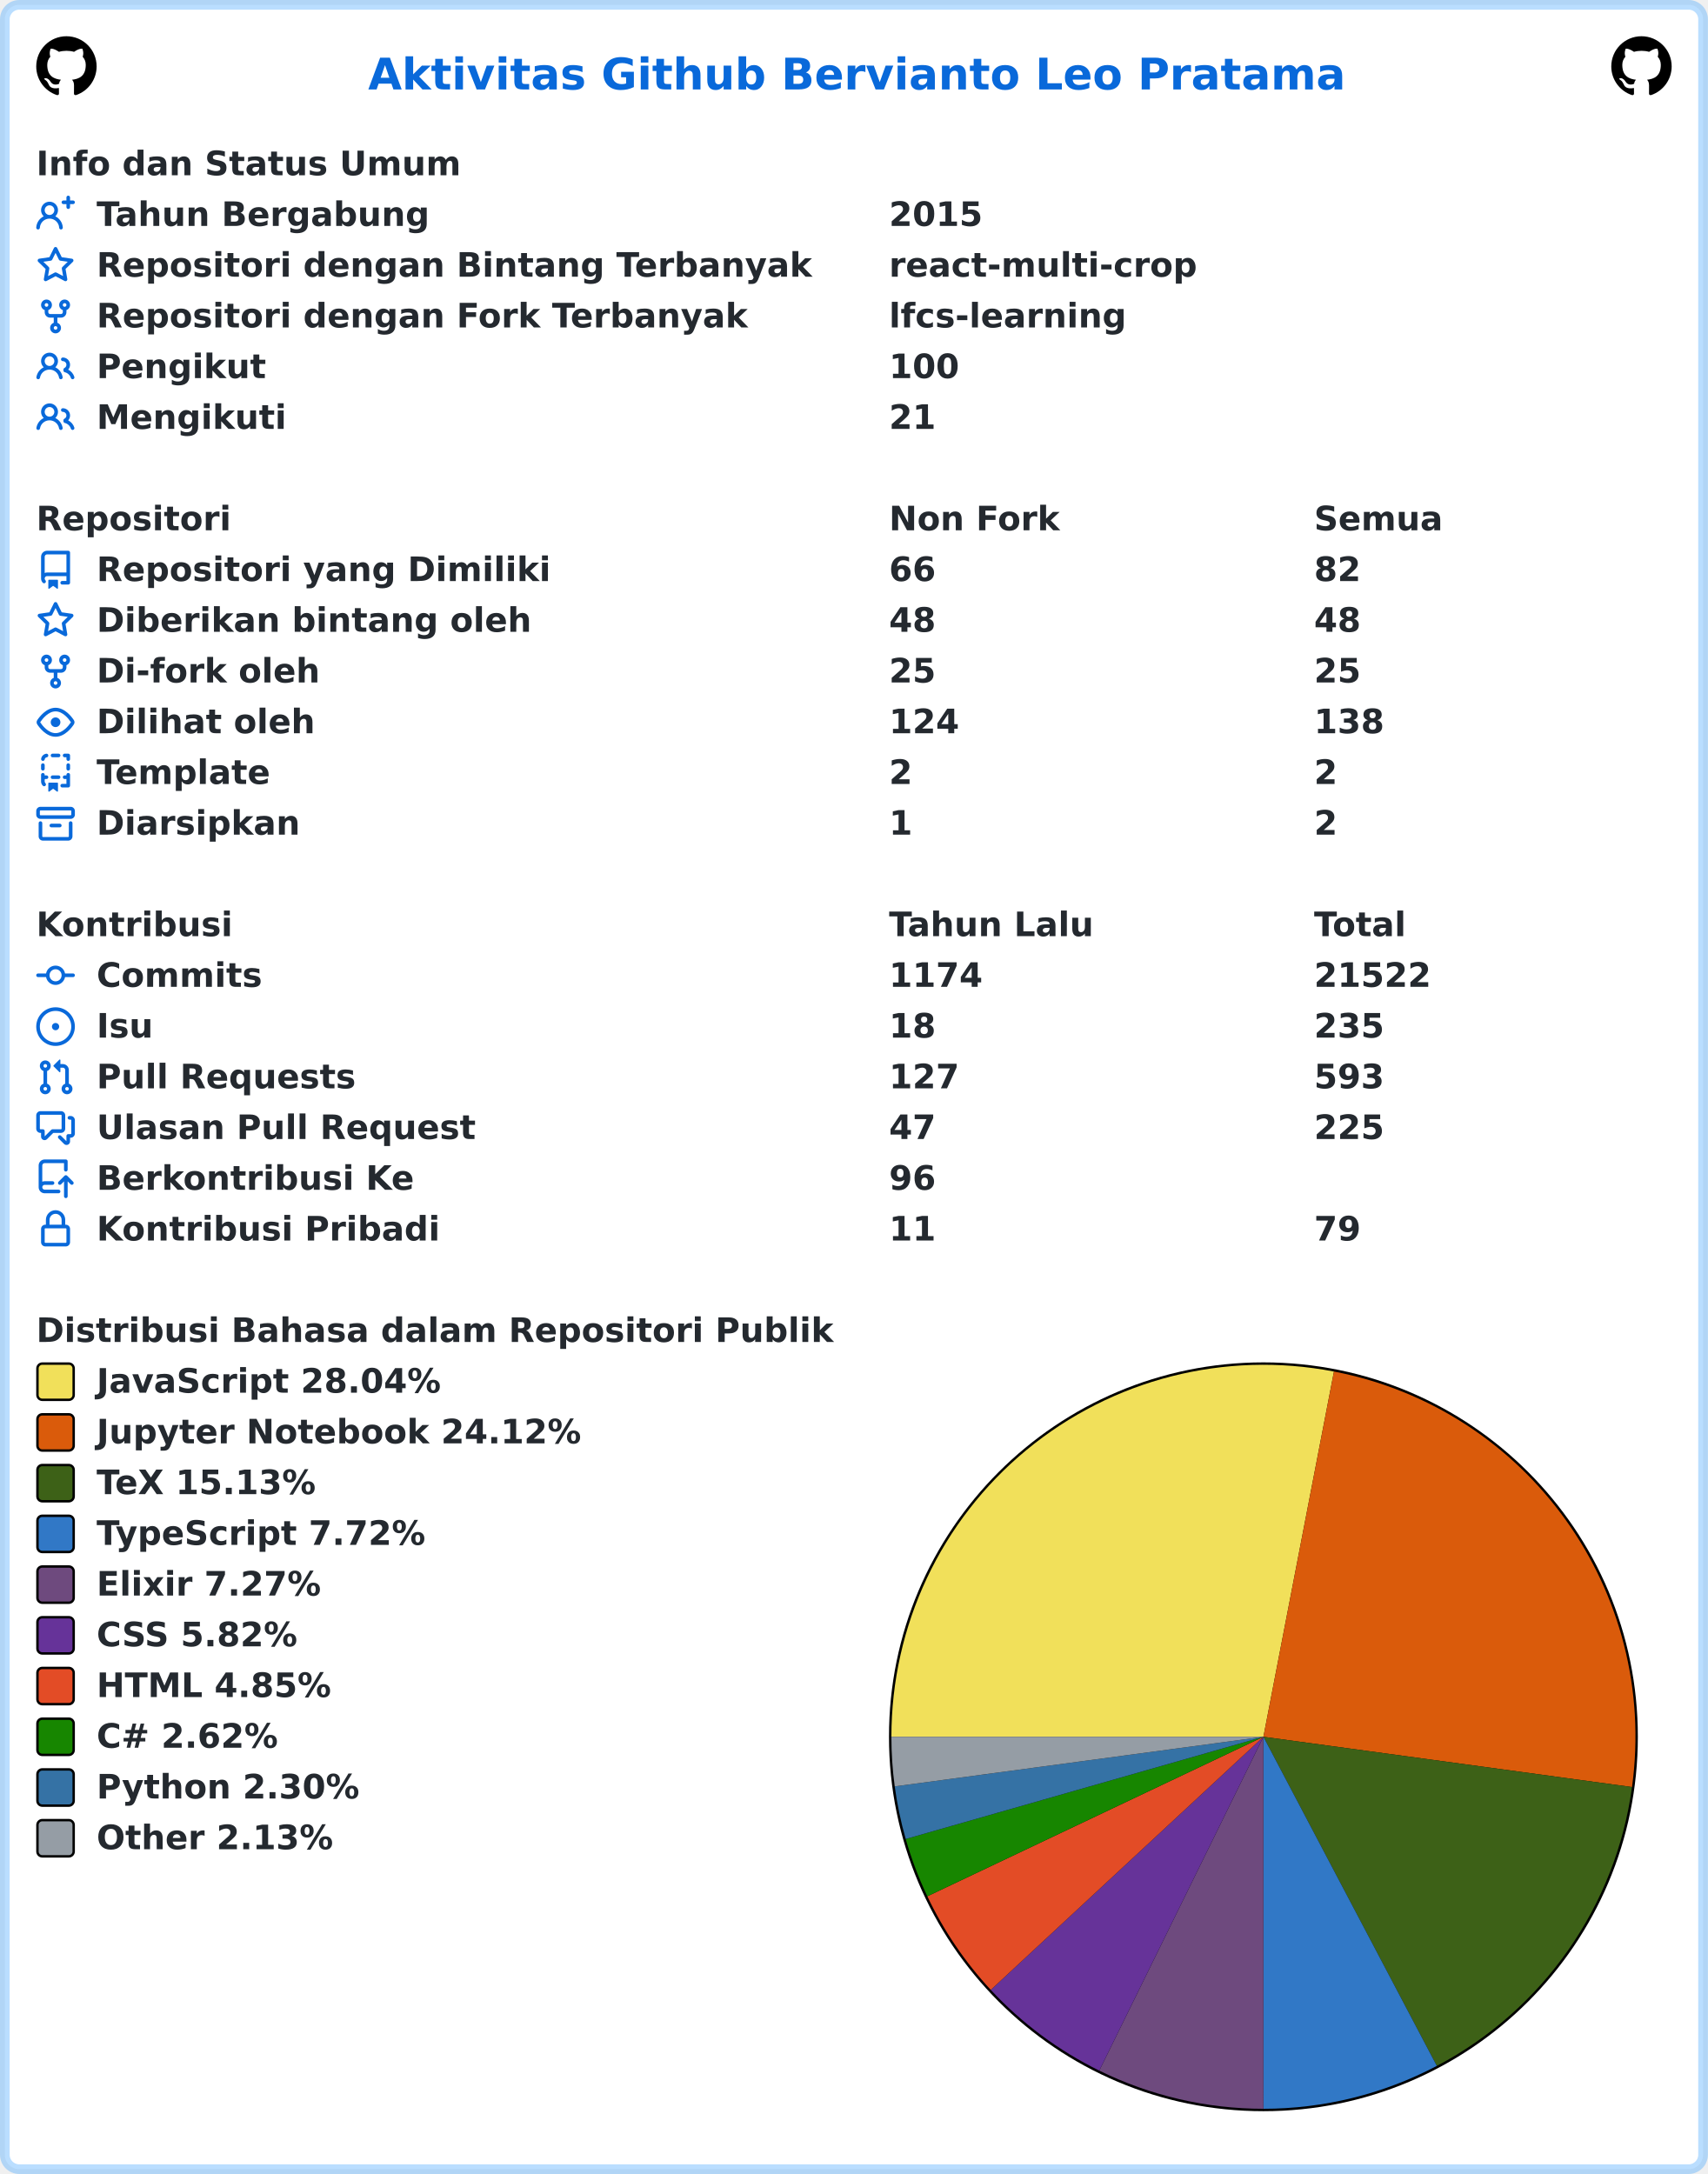
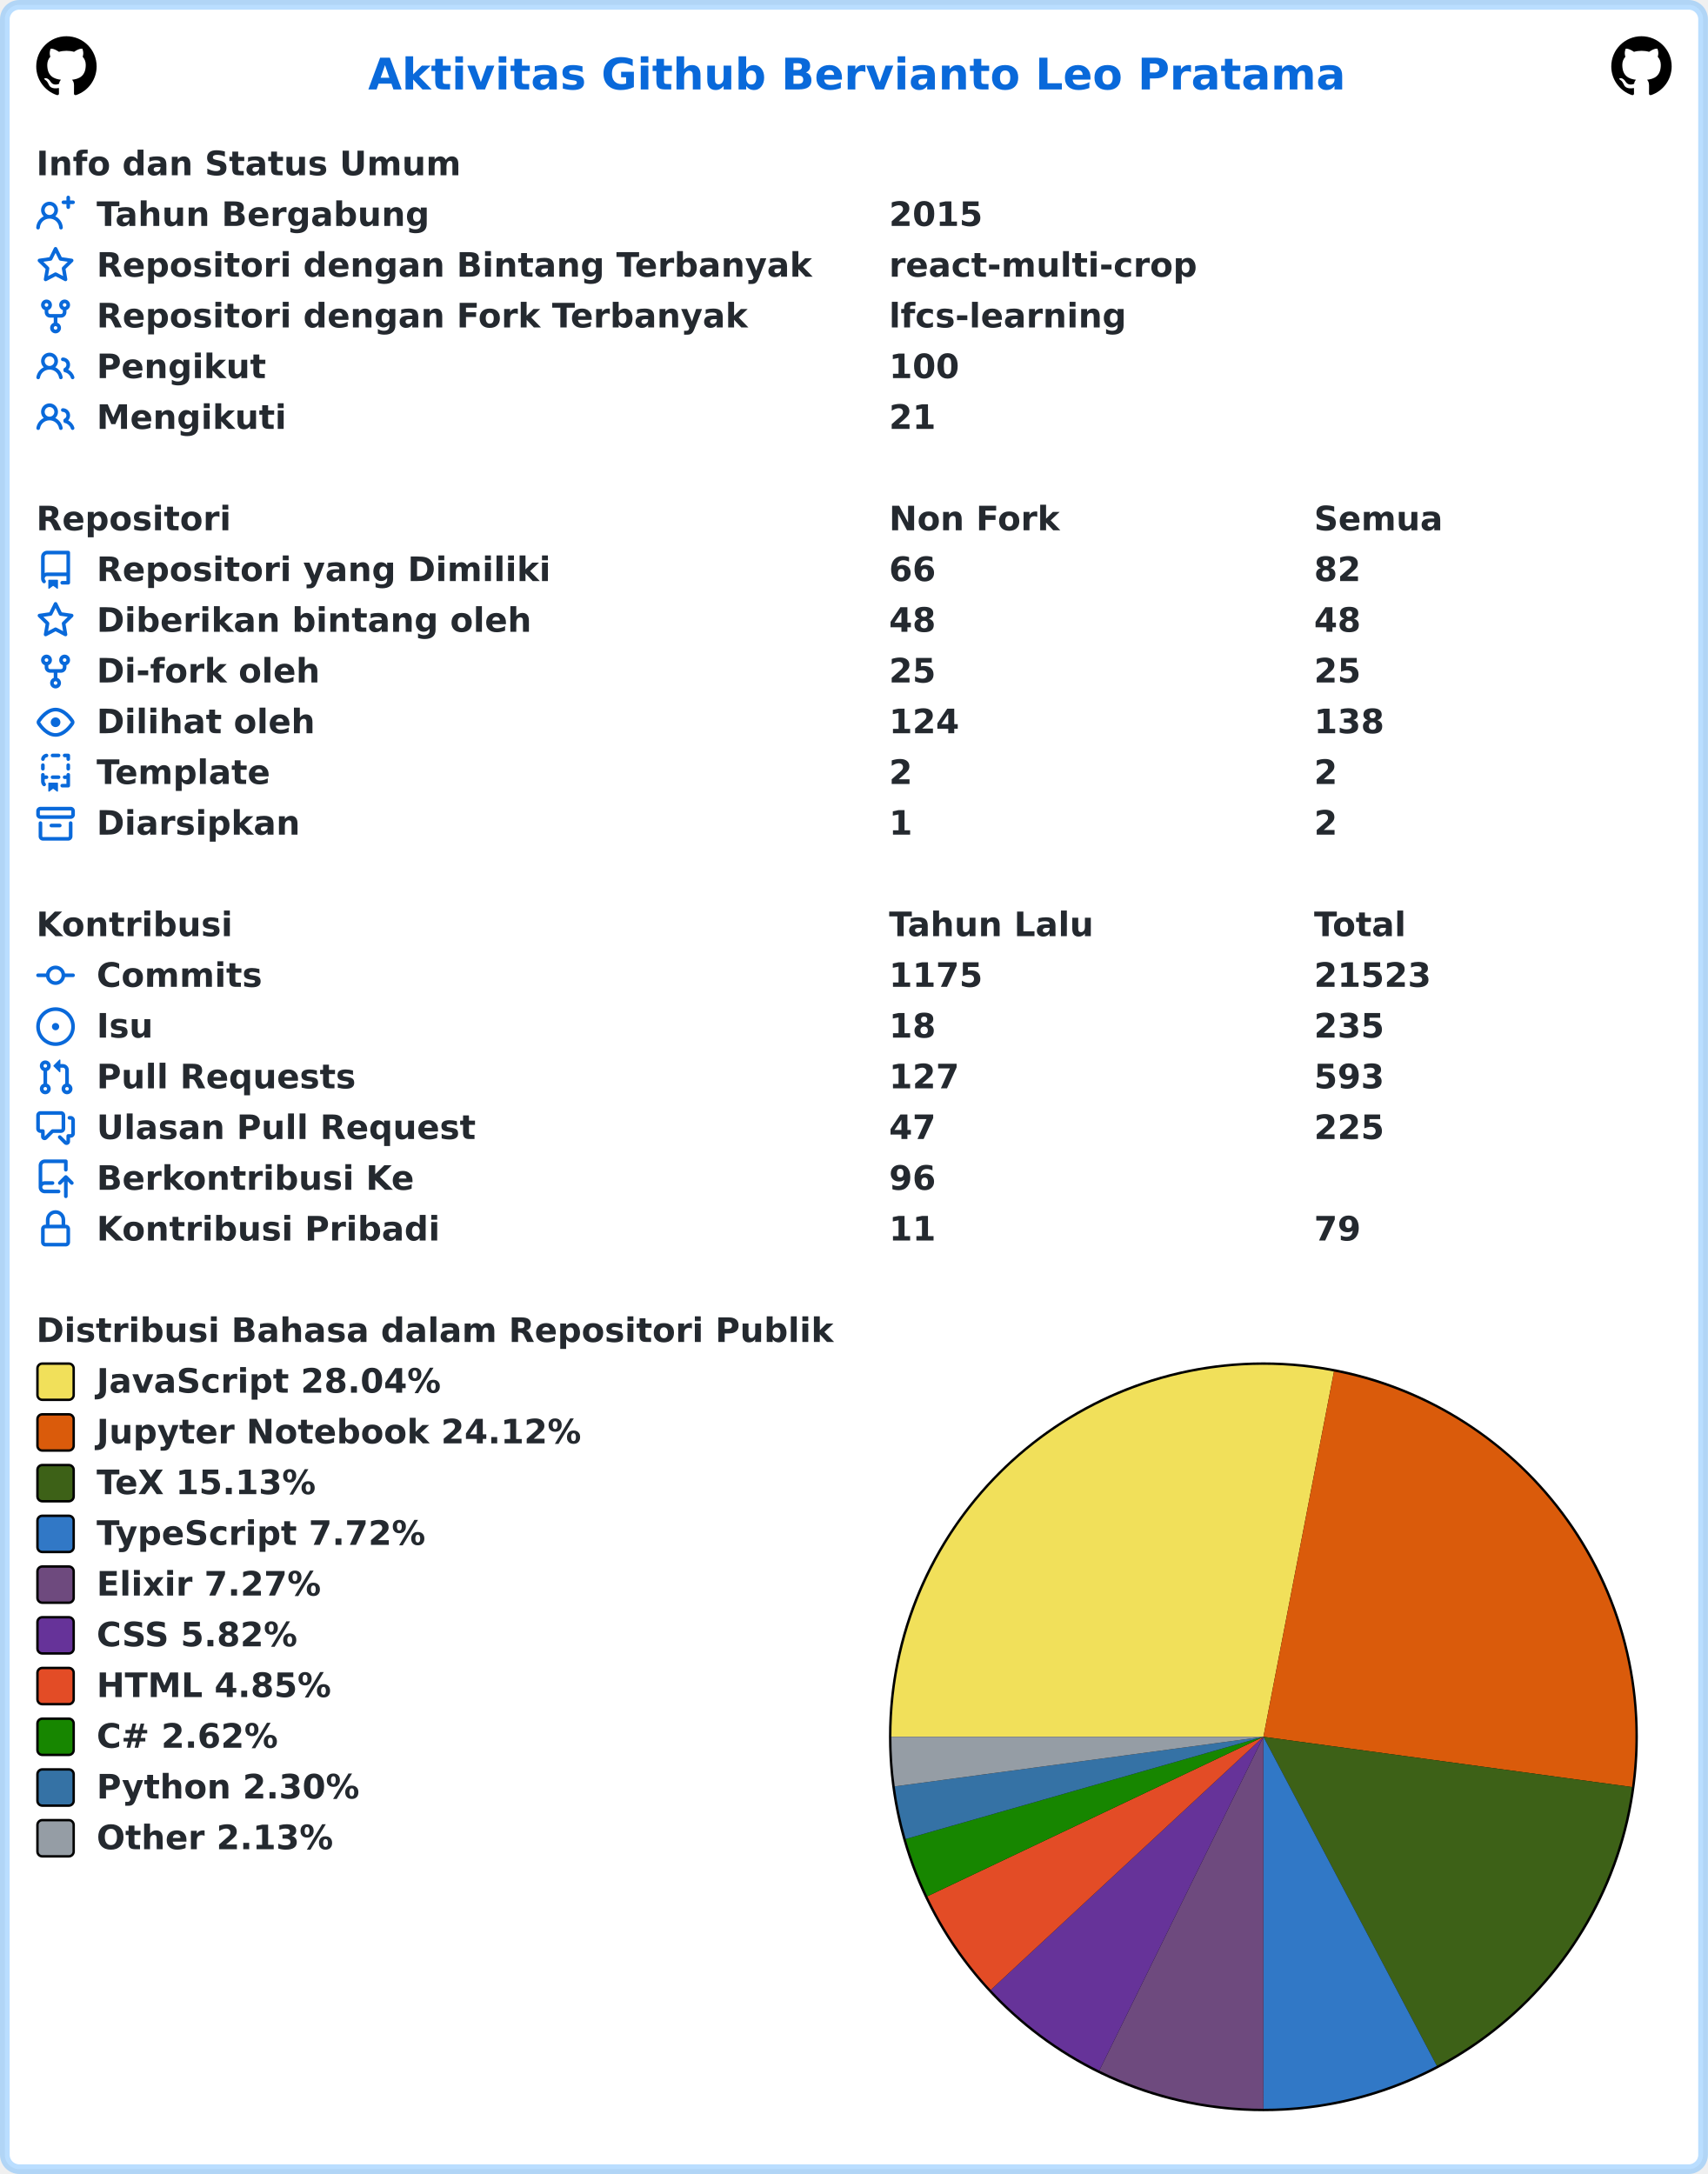
<svg xmlns="http://www.w3.org/2000/svg" width="707" height="900" viewBox="0 0 707 900" lang="id" xml:lang="id">
  <rect x="2" y="2" stroke-width="4" rx="6" width="703" height="896" stroke="rgba(84,174,255,0.4)" fill="#ffffff" />
  <g font-weight="600" font-size="110pt" font-family="Verdana,Geneva,DejaVu Sans,sans-serif" text-rendering="geometricPrecision">
    <text x="1239" y="301" lengthAdjust="spacingAndGlyphs" textLength="3261" transform="scale(0.123)" fill="#0969da">Aktivitas Github Bervianto Leo Pratama</text>
    <svg x="15" y="15" width="25" height="25" viewBox="0 0 16 16">
      <path fill="#000000" fill-rule="evenodd" d="M8 0C3.58 0 0 3.58 0 8c0 3.54 2.29 6.53 5.47 7.59.4.07.55-.17.55-.38 0-.19-.01-.82-.01-1.49-2.01.37-2.53-.49-2.69-.94-.09-.23-.48-.94-.82-1.13-.28-.15-.68-.52-.01-.53.63-.01 1.08.58 1.23.82.72 1.21 1.87.87 2.33.66.07-.52.28-.87.51-1.07-1.78-.2-3.64-.89-3.64-3.95 0-.87.31-1.59.82-2.15-.08-.2-.36-1.02.08-2.12 0 0 .67-.21 2.2.82.64-.18 1.32-.27 2-.27.68 0 1.36.09 2 .27 1.53-1.04 2.2-.82 2.2-.82.44 1.1.16 1.92.08 2.12.51.56.82 1.27.82 2.15 0 3.07-1.87 3.75-3.65 3.95.29.25.54.73.54 1.48 0 1.07-.01 1.93-.01 2.2 0 .21.15.46.55.38A8.013 8.013 0 0016 8c0-4.42-3.58-8-8-8z" />
    </svg>
    <svg x="667" y="15" width="25" height="25" viewBox="0 0 16 16">
      <path fill="#000000" fill-rule="evenodd" d="M8 0C3.58 0 0 3.58 0 8c0 3.54 2.29 6.53 5.47 7.59.4.07.55-.17.55-.38 0-.19-.01-.82-.01-1.49-2.01.37-2.53-.49-2.69-.94-.09-.23-.48-.94-.82-1.13-.28-.15-.68-.52-.01-.53.63-.01 1.08.58 1.23.82.72 1.21 1.87.87 2.33.66.07-.52.28-.87.51-1.07-1.78-.2-3.64-.89-3.64-3.95 0-.87.31-1.59.82-2.15-.08-.2-.36-1.02.08-2.12 0 0 .67-.21 2.2.82.64-.18 1.32-.27 2-.27.68 0 1.36.09 2 .27 1.53-1.04 2.2-.82 2.2-.82.44 1.1.16 1.92.08 2.12.51.56.82 1.27.82 2.15 0 3.07-1.87 3.75-3.65 3.95.29.25.54.73.54 1.48 0 1.07-.01 1.93-.01 2.2 0 .21.15.46.55.38A8.013 8.013 0 0016 8c0-4.42-3.58-8-8-8z" />
    </svg>
    <g transform="translate(0, 60)" fill="#24292f">
      <g transform="translate(15, 0)">
        <g transform="scale(0.095)">
          <text x="0" y="132" textLength="1852" lengthAdjust="spacingAndGlyphs">Info dan Status Umum</text>
        </g>
      </g>
      <g transform="translate(15, 21)">
        <path fill="#0969da" fill-rule="evenodd" d="M13.25 0a.75.75 0 01.75.75V2h1.25a.75.75 0 010 1.5H14v1.25a.75.75 0 01-1.5 0V3.5h-1.25a.75.75 0 010-1.5h1.25V.75a.75.75 0 01.75-.75zM5.5 4a2 2 0 100 4 2 2 0 000-4zm2.4 4.548a3.5 3.5 0 10-4.799 0 5.527 5.527 0 00-3.1 4.66.75.75 0 101.498.085A4.01 4.01 0 015.5 9.5a4.01 4.01 0 014.001 3.793.75.75 0 101.498-.086 5.527 5.527 0 00-3.1-4.659z" />
        <g transform="scale(0.095)">
          <text lengthAdjust="spacingAndGlyphs" textLength="1478" x="263" y="132">Tahun Bergabung</text>
          <text lengthAdjust="spacingAndGlyphs" textLength="420" x="3716" y="132">2015</text>
        </g>
      </g>
      <g transform="translate(15, 42)">
        <path fill="#0969da" fill-rule="evenodd" d="M8 .25a.75.75 0 01.673.418l1.882 3.815 4.21.612a.75.75 0 01.416 1.279l-3.046 2.97.719 4.192a.75.75 0 01-1.088.791L8 12.347l-3.766 1.98a.75.75 0 01-1.088-.79l.72-4.194L.818 6.374a.75.75 0 01.416-1.28l4.21-.611L7.327.668A.75.75 0 018 .25zm0 2.445L6.615 5.5a.75.75 0 01-.564.41l-3.097.45 2.24 2.184a.75.75 0 01.216.664l-.528 3.084 2.769-1.456a.75.75 0 01.698 0l2.77 1.456-.53-3.084a.75.75 0 01.216-.664l2.24-2.183-3.096-.45a.75.75 0 01-.564-.41L8 2.694v.001z" />
        <g transform="scale(0.095)">
          <text lengthAdjust="spacingAndGlyphs" textLength="3126" x="263" y="132">Repositori dengan Bintang Terbanyak</text>
          <text lengthAdjust="spacingAndGlyphs" textLength="1330" x="3716" y="132">react-multi-crop</text>
        </g>
      </g>
      <g transform="translate(15, 63)">
        <path fill="#0969da" fill-rule="evenodd" d="M5 3.25a.75.75 0 11-1.5 0 .75.75 0 011.5 0zm0 2.122a2.25 2.25 0 10-1.5 0v.878A2.25 2.25 0 005.75 8.5h1.5v2.128a2.251 2.251 0 101.5 0V8.5h1.5a2.25 2.25 0 002.25-2.25v-.878a2.25 2.25 0 10-1.5 0v.878a.75.75 0 01-.75.75h-4.5A.75.75 0 015 6.25v-.878zm3.75 7.378a.75.75 0 11-1.5 0 .75.75 0 011.5 0zm3-8.75a.75.75 0 100-1.5.75.75 0 000 1.5z" />
        <g transform="scale(0.095)">
          <text lengthAdjust="spacingAndGlyphs" textLength="2846" x="263" y="132">Repositori dengan Fork Terbanyak</text>
          <text lengthAdjust="spacingAndGlyphs" textLength="1018" x="3716" y="132">lfcs-learning</text>
        </g>
      </g>
      <g transform="translate(15, 84)">
        <path fill="#0969da" fill-rule="evenodd" d="M5.5 3.5a2 2 0 100 4 2 2 0 000-4zM2 5.5a3.5 3.5 0 115.898 2.549 5.507 5.507 0 013.034 4.084.75.75 0 11-1.482.235 4.001 4.001 0 00-7.9 0 .75.75 0 01-1.482-.236A5.507 5.507 0 013.102 8.05 3.49 3.49 0 012 5.5zM11 4a.75.75 0 100 1.5 1.5 1.5 0 01.666 2.844.75.75 0 00-.416.672v.352a.75.75 0 00.574.73c1.2.289 2.162 1.2 2.522 2.372a.75.75 0 101.434-.44 5.01 5.01 0 00-2.56-3.012A3 3 0 0011 4z" />
        <g transform="scale(0.095)">
          <text lengthAdjust="spacingAndGlyphs" textLength="723" x="263" y="132">Pengikut</text>
          <text lengthAdjust="spacingAndGlyphs" textLength="315" x="3716" y="132">100</text>
        </g>
      </g>
      <g transform="translate(15, 105)">
        <path fill="#0969da" fill-rule="evenodd" d="M5.5 3.5a2 2 0 100 4 2 2 0 000-4zM2 5.5a3.5 3.5 0 115.898 2.549 5.507 5.507 0 013.034 4.084.75.75 0 11-1.482.235 4.001 4.001 0 00-7.9 0 .75.75 0 01-1.482-.236A5.507 5.507 0 013.102 8.05 3.49 3.49 0 012 5.5zM11 4a.75.75 0 100 1.5 1.5 1.5 0 01.666 2.844.75.75 0 00-.416.672v.352a.75.75 0 00.574.73c1.2.289 2.162 1.2 2.522 2.372a.75.75 0 101.434-.44 5.01 5.01 0 00-2.56-3.012A3 3 0 0011 4z" />
        <g transform="scale(0.095)">
          <text lengthAdjust="spacingAndGlyphs" textLength="813" x="263" y="132">Mengikuti</text>
          <text lengthAdjust="spacingAndGlyphs" textLength="210" x="3716" y="132">21</text>
        </g>
      </g>
    </g>
    <g transform="translate(0, 207)" fill="#24292f">
      <g transform="translate(15, 0)">
        <g transform="scale(0.095)">
          <text x="0" y="132" textLength="832" lengthAdjust="spacingAndGlyphs">Repositori</text>
          <text x="3716" y="132" textLength="740" lengthAdjust="spacingAndGlyphs">Non Fork</text>
          <text x="5568" y="132" textLength="573" lengthAdjust="spacingAndGlyphs">Semua</text>
        </g>
      </g>
      <g transform="translate(15, 21)">
        <path fill="#0969da" fill-rule="evenodd" d="M2 2.5A2.5 2.5 0 014.5 0h8.75a.75.75 0 01.75.75v12.5a.75.75 0 01-.75.75h-2.5a.75.75 0 110-1.5h1.75v-2h-8a1 1 0 00-.714 1.7.75.75 0 01-1.072 1.05A2.495 2.495 0 012 11.5v-9zm10.5-1V9h-8c-.356 0-.694.074-1 .208V2.5a1 1 0 011-1h8zM5 12.25v3.25a.25.25 0 00.4.2l1.45-1.087a.25.25 0 01.3 0L8.6 15.7a.25.25 0 00.4-.2v-3.25a.25.25 0 00-.25-.25h-3.5a.25.25 0 00-.25.25z" />
        <g transform="scale(0.095)">
          <text lengthAdjust="spacingAndGlyphs" textLength="1962" x="263" y="132">Repositori yang Dimiliki</text>
          <text lengthAdjust="spacingAndGlyphs" textLength="210" x="3716" y="132">66</text>
          <text lengthAdjust="spacingAndGlyphs" textLength="210" x="5568" y="132">82</text>
        </g>
      </g>
      <g transform="translate(15, 42)">
        <path fill="#0969da" fill-rule="evenodd" d="M8 .25a.75.75 0 01.673.418l1.882 3.815 4.21.612a.75.75 0 01.416 1.279l-3.046 2.97.719 4.192a.75.75 0 01-1.088.791L8 12.347l-3.766 1.98a.75.75 0 01-1.088-.79l.72-4.194L.818 6.374a.75.75 0 01.416-1.28l4.21-.611L7.327.668A.75.75 0 018 .25zm0 2.445L6.615 5.5a.75.75 0 01-.564.41l-3.097.45 2.24 2.184a.75.75 0 01.216.664l-.528 3.084 2.769-1.456a.75.75 0 01.698 0l2.77 1.456-.53-3.084a.75.75 0 01.216-.664l2.24-2.183-3.096-.45a.75.75 0 01-.564-.41L8 2.694v.001z" />
        <g transform="scale(0.095)">
          <text lengthAdjust="spacingAndGlyphs" textLength="1887" x="263" y="132">Diberikan bintang oleh</text>
          <text lengthAdjust="spacingAndGlyphs" textLength="210" x="3716" y="132">48</text>
          <text lengthAdjust="spacingAndGlyphs" textLength="210" x="5568" y="132">48</text>
        </g>
      </g>
      <g transform="translate(15, 63)">
        <path fill="#0969da" fill-rule="evenodd" d="M5 3.25a.75.75 0 11-1.5 0 .75.75 0 011.5 0zm0 2.122a2.25 2.25 0 10-1.5 0v.878A2.25 2.25 0 005.75 8.5h1.5v2.128a2.251 2.251 0 101.5 0V8.5h1.5a2.25 2.25 0 002.25-2.25v-.878a2.25 2.25 0 10-1.5 0v.878a.75.75 0 01-.75.75h-4.5A.75.75 0 015 6.25v-.878zm3.75 7.378a.75.75 0 11-1.5 0 .75.75 0 011.5 0zm3-8.75a.75.75 0 100-1.5.75.75 0 000 1.5z" />
        <g transform="scale(0.095)">
          <text lengthAdjust="spacingAndGlyphs" textLength="963" x="263" y="132">Di-fork oleh</text>
          <text lengthAdjust="spacingAndGlyphs" textLength="210" x="3716" y="132">25</text>
          <text lengthAdjust="spacingAndGlyphs" textLength="210" x="5568" y="132">25</text>
        </g>
      </g>
      <g transform="translate(15, 84)">
        <path fill="#0969da" fill-rule="evenodd" d="M1.679 7.932c.412-.621 1.242-1.75 2.366-2.717C5.175 4.242 6.527 3.5 8 3.5c1.473 0 2.824.742 3.955 1.715 1.124.967 1.954 2.096 2.366 2.717a.119.119 0 010 .136c-.412.621-1.242 1.75-2.366 2.717C10.825 11.758 9.473 12.5 8 12.5c-1.473 0-2.824-.742-3.955-1.715C2.92 9.818 2.09 8.69 1.679 8.068a.119.119 0 010-.136zM8 2c-1.981 0-3.67.992-4.933 2.078C1.797 5.169.88 6.423.43 7.1a1.619 1.619 0 000 1.798c.45.678 1.367 1.932 2.637 3.024C4.329 13.008 6.019 14 8 14c1.981 0 3.67-.992 4.933-2.078 1.27-1.091 2.187-2.345 2.637-3.023a1.619 1.619 0 000-1.798c-.45-.678-1.367-1.932-2.637-3.023C11.671 2.992 9.981 2 8 2zm0 8a2 2 0 100-4 2 2 0 000 4z" />
        <g transform="scale(0.095)">
          <text lengthAdjust="spacingAndGlyphs" textLength="944" x="263" y="132">Dilihat oleh</text>
          <text lengthAdjust="spacingAndGlyphs" textLength="315" x="3716" y="132">124</text>
          <text lengthAdjust="spacingAndGlyphs" textLength="315" x="5568" y="132">138</text>
        </g>
      </g>
      <g transform="translate(15, 105)">
        <path fill="#0969da" fill-rule="evenodd" d="M6 .75A.75.75 0 016.75 0h2.5a.75.75 0 010 1.5h-2.5A.75.75 0 016 .75zm5 0a.75.75 0 01.75-.75h1.5a.75.75 0 01.75.75v1.5a.75.75 0 01-1.5 0V1.5h-.75A.75.75 0 0111 .75zM4.992.662a.75.75 0 01-.636.848c-.436.063-.783.41-.846.846a.75.75 0 01-1.485-.212A2.501 2.501 0 014.144.025a.75.75 0 01.848.637zM2.75 4a.75.75 0 01.75.75v1.5a.75.75 0 01-1.5 0v-1.5A.75.75 0 012.75 4zm10.5 0a.75.75 0 01.75.75v1.5a.75.75 0 01-1.5 0v-1.5a.75.75 0 01.75-.75zM2.75 8a.75.75 0 01.75.75v.268A1.72 1.72 0 013.75 9h.5a.75.75 0 010 1.5h-.5a.25.25 0 00-.25.25v.75c0 .28.114.532.3.714a.75.75 0 01-1.05 1.072A2.495 2.495 0 012 11.5V8.75A.75.75 0 012.75 8zm10.5 0a.75.75 0 01.75.75v4.5a.75.75 0 01-.75.75h-2.5a.75.75 0 010-1.5h1.75v-2h-.75a.75.75 0 010-1.5h.75v-.25a.75.75 0 01.75-.75zM6 9.75A.75.75 0 016.75 9h2.5a.75.75 0 010 1.5h-2.5A.75.75 0 016 9.75zm-1 2.5v3.25a.25.25 0 00.4.2l1.45-1.087a.25.25 0 01.3 0L8.6 15.7a.25.25 0 00.4-.2v-3.25a.25.25 0 00-.25-.25h-3.5a.25.25 0 00-.25.25z" />
        <g transform="scale(0.095)">
          <text lengthAdjust="spacingAndGlyphs" textLength="783" x="263" y="132">Template</text>
          <text lengthAdjust="spacingAndGlyphs" textLength="105" x="3716" y="132">2</text>
          <text lengthAdjust="spacingAndGlyphs" textLength="105" x="5568" y="132">2</text>
        </g>
      </g>
      <g transform="translate(15, 126)">
        <path fill="#0969da" fill-rule="evenodd" d="M1.75 2.5a.25.25 0 00-.25.25v1.5c0 .138.112.25.25.25h12.5a.25.25 0 00.25-.25v-1.5a.25.25 0 00-.25-.25H1.75zM0 2.75C0 1.784.784 1 1.75 1h12.5c.966 0 1.75.784 1.75 1.75v1.5A1.75 1.75 0 0114.25 6H1.75A1.75 1.75 0 010 4.25v-1.5zM1.75 7a.75.75 0 01.75.75v5.5c0 .138.112.25.25.25h10.5a.25.25 0 00.25-.25v-5.5a.75.75 0 111.5 0v5.5A1.75 1.75 0 0113.25 15H2.75A1.75 1.75 0 011 13.25v-5.5A.75.75 0 011.75 7zm4.5 1a.75.75 0 000 1.5h3.5a.75.75 0 100-1.5h-3.5z" />
        <g transform="scale(0.095)">
          <text lengthAdjust="spacingAndGlyphs" textLength="880" x="263" y="132">Diarsipkan</text>
          <text lengthAdjust="spacingAndGlyphs" textLength="105" x="3716" y="132">1</text>
          <text lengthAdjust="spacingAndGlyphs" textLength="105" x="5568" y="132">2</text>
        </g>
      </g>
    </g>
    <g transform="translate(0, 375)" fill="#24292f">
      <g transform="translate(15, 0)">
        <g transform="scale(0.095)">
          <text x="0" y="132" textLength="834" lengthAdjust="spacingAndGlyphs">Kontribusi</text>
          <text x="3716" y="132" textLength="914" lengthAdjust="spacingAndGlyphs">Tahun Lalu</text>
          <text x="5568" y="132" textLength="414" lengthAdjust="spacingAndGlyphs">Total</text>
        </g>
      </g>
      <g transform="translate(15, 21)">
        <path fill="#0969da" fill-rule="evenodd" d="M10.5 7.75a2.5 2.5 0 11-5 0 2.5 2.5 0 015 0zm1.43.75a4.002 4.002 0 01-7.86 0H.75a.75.75 0 110-1.5h3.32a4.001 4.001 0 017.86 0h3.32a.75.75 0 110 1.5h-3.32z" />
        <g transform="scale(0.095)">
          <text lengthAdjust="spacingAndGlyphs" textLength="734" x="263" y="132">Commits</text>
-           <text lengthAdjust="spacingAndGlyphs" textLength="420" x="3716" y="132">1174</text>
-           <text lengthAdjust="spacingAndGlyphs" textLength="525" x="5568" y="132">21522</text>
+           <text lengthAdjust="spacingAndGlyphs" textLength="420" x="3716" y="132">1175</text>
+           <text lengthAdjust="spacingAndGlyphs" textLength="525" x="5568" y="132">21523</text>
        </g>
      </g>
      <g transform="translate(15, 42)">
        <path fill="#0969da" d="M8 9.5a1.5 1.5 0 100-3 1.5 1.5 0 000 3z" />
        <path fill="#0969da" fill-rule="evenodd" d="M8 0a8 8 0 100 16A8 8 0 008 0zM1.5 8a6.5 6.5 0 1113 0 6.5 6.5 0 01-13 0z" />
        <g transform="scale(0.095)">
          <text lengthAdjust="spacingAndGlyphs" textLength="238" x="263" y="132">Isu</text>
          <text lengthAdjust="spacingAndGlyphs" textLength="210" x="3716" y="132">18</text>
          <text lengthAdjust="spacingAndGlyphs" textLength="315" x="5568" y="132">235</text>
        </g>
      </g>
      <g transform="translate(15, 63)">
        <path fill="#0969da" fill-rule="evenodd" d="M7.177 3.073L9.573.677A.25.25 0 0110 .854v4.792a.25.25 0 01-.427.177L7.177 3.427a.25.25 0 010-.354zM3.75 2.5a.75.75 0 100 1.5.75.75 0 000-1.5zm-2.25.75a2.25 2.25 0 113 2.122v5.256a2.251 2.251 0 11-1.5 0V5.372A2.25 2.25 0 011.5 3.25zM11 2.5h-1V4h1a1 1 0 011 1v5.628a2.251 2.251 0 101.5 0V5A2.5 2.5 0 0011 2.5zm1 10.25a.75.75 0 111.5 0 .75.75 0 01-1.5 0zM3.75 12a.75.75 0 100 1.5.75.75 0 000-1.5z" />
        <g transform="scale(0.095)">
          <text lengthAdjust="spacingAndGlyphs" textLength="1113" x="263" y="132">Pull Requests</text>
          <text lengthAdjust="spacingAndGlyphs" textLength="315" x="3716" y="132">127</text>
          <text lengthAdjust="spacingAndGlyphs" textLength="315" x="5568" y="132">593</text>
        </g>
      </g>
      <g transform="translate(15, 84)">
        <path fill="#0969da" fill-rule="evenodd" d="M1.5 2.75a.25.25 0 01.25-.25h8.5a.25.25 0 01.25.25v5.5a.25.25 0 01-.25.25h-3.5a.75.75 0 00-.53.22L3.5 11.44V9.25a.75.75 0 00-.75-.75h-1a.25.25 0 01-.25-.25v-5.5zM1.75 1A1.75 1.75 0 000 2.75v5.5C0 9.216.784 10 1.75 10H2v1.543a1.457 1.457 0 002.487 1.03L7.061 10h3.189A1.75 1.75 0 0012 8.25v-5.5A1.75 1.75 0 0010.25 1h-8.5zM14.5 4.75a.25.25 0 00-.25-.25h-.5a.75.75 0 110-1.5h.5c.966 0 1.75.784 1.75 1.75v5.5A1.75 1.75 0 0114.25 12H14v1.543a1.457 1.457 0 01-2.487 1.03L9.22 12.28a.75.75 0 111.06-1.06l2.22 2.22v-2.19a.75.75 0 01.75-.75h1a.25.25 0 00.25-.25v-5.5z" />
        <g transform="scale(0.095)">
          <text lengthAdjust="spacingAndGlyphs" textLength="1640" x="263" y="132">Ulasan Pull Request</text>
          <text lengthAdjust="spacingAndGlyphs" textLength="210" x="3716" y="132">47</text>
          <text lengthAdjust="spacingAndGlyphs" textLength="315" x="5568" y="132">225</text>
        </g>
      </g>
      <g transform="translate(15, 105)">
        <path fill="#0969da" fill-rule="evenodd" d="M1 2.5A2.5 2.5 0 013.5 0h8.75a.75.75 0 01.75.75v3.5a.75.75 0 01-1.5 0V1.5h-8a1 1 0 00-1 1v6.708A2.492 2.492 0 013.5 9h3.25a.75.75 0 010 1.5H3.5a1 1 0 100 2h5.75a.75.75 0 010 1.5H3.5A2.5 2.5 0 011 11.5v-9zm13.23 7.79a.75.75 0 001.06-1.06l-2.505-2.505a.75.75 0 00-1.06 0L9.22 9.229a.75.75 0 001.06 1.061l1.225-1.224v6.184a.75.75 0 001.5 0V9.066l1.224 1.224z" />
        <g transform="scale(0.095)">
          <text lengthAdjust="spacingAndGlyphs" textLength="1366" x="263" y="132">Berkontribusi Ke</text>
          <text lengthAdjust="spacingAndGlyphs" textLength="210" x="3716" y="132">96</text>
        </g>
      </g>
      <g transform="translate(15, 126)">
        <path fill="#0969da" fill-rule="evenodd" d="M4 4v2h-.25A1.75 1.75 0 002 7.75v5.5c0 .966.784 1.75 1.75 1.75h8.5A1.75 1.75 0 0014 13.25v-5.5A1.75 1.75 0 0012.25 6H12V4a4 4 0 10-8 0zm6.5 2V4a2.5 2.5 0 00-5 0v2h5zM12 7.5h.25a.25.25 0 01.25.25v5.5a.25.25 0 01-.25.25h-8.5a.25.25 0 01-.25-.25v-5.5a.25.25 0 01.25-.25H12z" />
        <g transform="scale(0.095)">
          <text lengthAdjust="spacingAndGlyphs" textLength="1456" x="263" y="132">Kontribusi Pribadi</text>
          <text lengthAdjust="spacingAndGlyphs" textLength="210" x="3716" y="132">11</text>
          <text lengthAdjust="spacingAndGlyphs" textLength="210" x="5568" y="132">79</text>
        </g>
      </g>
    </g>
    <g transform="translate(0, 543)" fill="#24292f">
      <g transform="translate(15, 0)">
        <g transform="scale(0.095)">
          <text x="0" y="132" textLength="3438" lengthAdjust="spacingAndGlyphs">Distribusi Bahasa dalam Repositori Publik</text>
        </g>
      </g>
      <g transform="translate(368, 21)">
        <circle cx="155" cy="155" r="155" fill="#000000" />
      </g>
      <g transform="translate(369, 22)">
        <path fill-rule="evenodd" fill="#f1e05a" d="M 0.0,154 A 154 154 0 0 1 183.201 2.794 L 154,154 Z" />
        <path fill-rule="evenodd" fill="#DA5B0B" d="M 183.201,2.794 A 154 154 0 0 1 306.588 174.809 L 154,154 Z" />
        <path fill-rule="evenodd" fill="#3D6117" d="M 306.588,174.809 A 154 154 0 0 1 225.785 290.246 L 154,154 Z" />
        <path fill-rule="evenodd" fill="#3178c6" d="M 225.785,290.246 A 154 154 0 0 1 154.011 308 L 154,154 Z" />
        <path fill-rule="evenodd" fill="#6e4a7e" d="M 154.011,308 A 154 154 0 0 1 86.054 292.201 L 154,154 Z" />
        <path fill-rule="evenodd" fill="#663399" d="M 86.054,292.201 A 154 154 0 0 1 41.13 258.768 L 154,154 Z" />
        <path fill-rule="evenodd" fill="#e34c26" d="M 41.13,258.768 A 154 154 0 0 1 14.878 220.039 L 154,154 Z" />
        <path fill-rule="evenodd" fill="#178600" d="M 14.878,220.039 A 154 154 0 0 1 5.927 196.314 L 154,154 Z" />
        <path fill-rule="evenodd" fill="#3572A5" d="M 5.927,196.314 A 154 154 0 0 1 1.377 174.546 L 154,154 Z" />
        <path fill-rule="evenodd" fill="#959da5" d="M 1.377,174.546 A 154 154 0 0 1 0.0 154 L 154,154 Z" />
      </g>
      <g transform="translate(15, 21)">
        <rect x="0.5" y="0.5" rx="2" width="15" height="15" fill="#f1e05a" stroke-width="1" stroke="#000000" />
        <text transform="scale(0.095)" x="263" y="132" textLength="1516" lengthAdjust="spacingAndGlyphs">JavaScript 28.04%</text>
      </g>
      <g transform="translate(15, 42)">
        <rect x="0.5" y="0.5" rx="2" width="15" height="15" fill="#DA5B0B" stroke-width="1" stroke="#000000" />
        <text transform="scale(0.095)" x="263" y="132" textLength="2126" lengthAdjust="spacingAndGlyphs">Jupyter Notebook 24.12%</text>
      </g>
      <g transform="translate(15, 63)">
        <rect x="0.5" y="0.5" rx="2" width="15" height="15" fill="#3D6117" stroke-width="1" stroke="#000000" />
        <text transform="scale(0.095)" x="263" y="132" textLength="999" lengthAdjust="spacingAndGlyphs">TeX 15.13%</text>
      </g>
      <g transform="translate(15, 84)">
        <rect x="0.5" y="0.5" rx="2" width="15" height="15" fill="#3178c6" stroke-width="1" stroke="#000000" />
        <text transform="scale(0.095)" x="263" y="132" textLength="1462" lengthAdjust="spacingAndGlyphs">TypeScript 7.72%</text>
      </g>
      <g transform="translate(15, 105)">
        <rect x="0.5" y="0.5" rx="2" width="15" height="15" fill="#6e4a7e" stroke-width="1" stroke="#000000" />
        <text transform="scale(0.095)" x="263" y="132" textLength="987" lengthAdjust="spacingAndGlyphs">Elixir 7.27%</text>
      </g>
      <g transform="translate(15, 126)">
        <rect x="0.5" y="0.5" rx="2" width="15" height="15" fill="#663399" stroke-width="1" stroke="#000000" />
        <text transform="scale(0.095)" x="263" y="132" textLength="903" lengthAdjust="spacingAndGlyphs">CSS 5.82%</text>
      </g>
      <g transform="translate(15, 147)">
        <rect x="0.5" y="0.5" rx="2" width="15" height="15" fill="#e34c26" stroke-width="1" stroke="#000000" />
        <text transform="scale(0.095)" x="263" y="132" textLength="1036" lengthAdjust="spacingAndGlyphs">HTML 4.85%</text>
      </g>
      <g transform="translate(15, 168)">
        <rect x="0.5" y="0.5" rx="2" width="15" height="15" fill="#178600" stroke-width="1" stroke="#000000" />
        <text transform="scale(0.095)" x="263" y="132" textLength="831" lengthAdjust="spacingAndGlyphs">C# 2.62%</text>
      </g>
      <g transform="translate(15, 189)">
        <rect x="0.5" y="0.5" rx="2" width="15" height="15" fill="#3572A5" stroke-width="1" stroke="#000000" />
        <text transform="scale(0.095)" x="263" y="132" textLength="1149" lengthAdjust="spacingAndGlyphs">Python 2.30%</text>
      </g>
      <g transform="translate(15, 210)">
        <rect x="0.5" y="0.5" rx="2" width="15" height="15" fill="#959da5" stroke-width="1" stroke="#000000" />
        <text transform="scale(0.095)" x="263" y="132" textLength="1047" lengthAdjust="spacingAndGlyphs">Other 2.13%</text>
      </g>
    </g>
  </g>
</svg>
